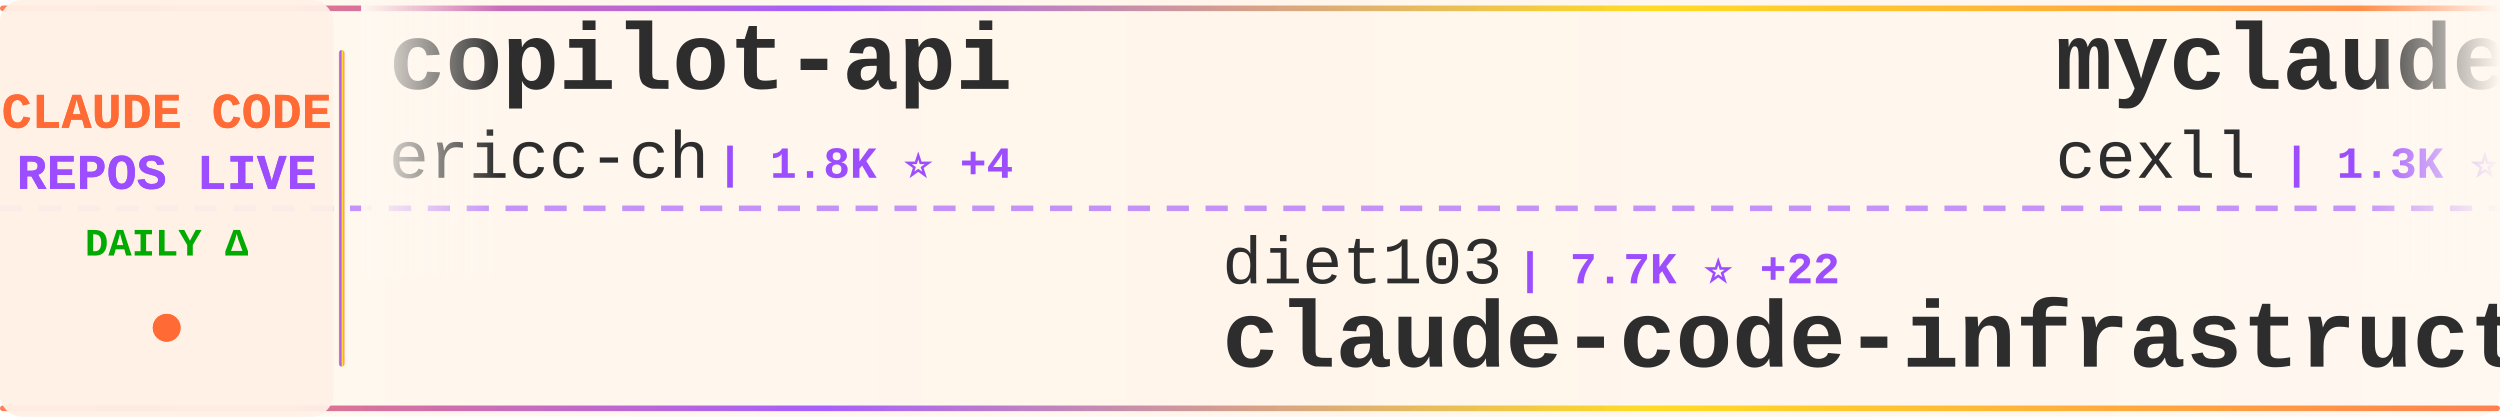
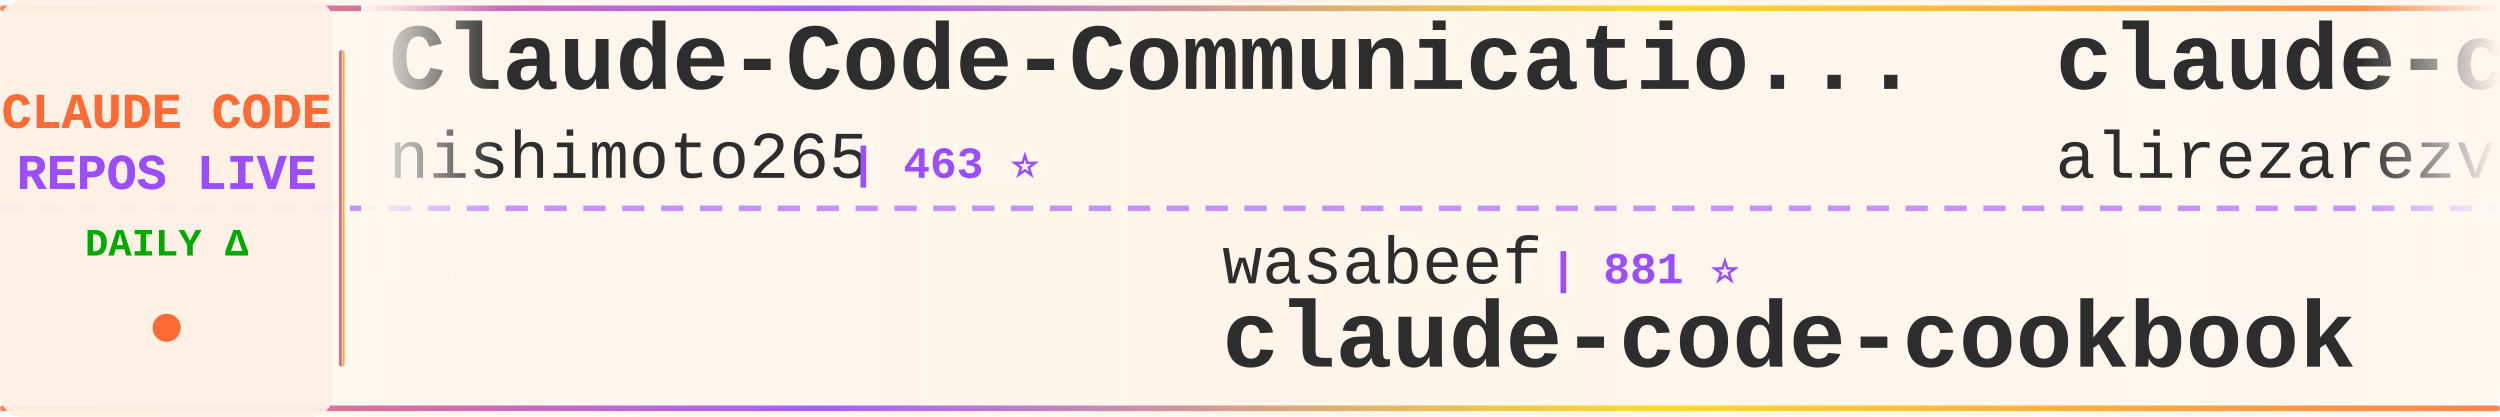
<svg xmlns="http://www.w3.org/2000/svg" width="900" height="150">
  <defs>
    <linearGradient id="tickerBg" x1="0%" y1="0%" x2="100%" y2="0%">
      <stop offset="0%" style="stop-color:#fff8f0;stop-opacity:0.98" />
      <stop offset="50%" style="stop-color:#fff5eb;stop-opacity:1" />
      <stop offset="100%" style="stop-color:#fff8f0;stop-opacity:0.98" />
    </linearGradient>
    <linearGradient id="borderGrad" x1="0%" y1="0%" x2="100%" y2="0%">
      <stop offset="0%" style="stop-color:#FF6B35;stop-opacity:0.85">
        <animate attributeName="stop-opacity" values="0.85;1;0.85" dur="2s" repeatCount="indefinite" />
      </stop>
      <stop offset="33%" style="stop-color:#9C4EFF;stop-opacity:0.9">
        <animate attributeName="stop-opacity" values="0.9;1;0.9" dur="2.2s" repeatCount="indefinite" />
      </stop>
      <stop offset="66%" style="stop-color:#FFD700;stop-opacity:0.85">
        <animate attributeName="stop-opacity" values="0.85;1;0.85" dur="1.8s" repeatCount="indefinite" />
      </stop>
      <stop offset="100%" style="stop-color:#FF6B35;stop-opacity:0.85">
        <animate attributeName="stop-opacity" values="0.85;1;0.85" dur="2s" repeatCount="indefinite" />
      </stop>
    </linearGradient>
    <filter id="textGlow">
      <feGaussianBlur stdDeviation="0.15" result="coloredBlur" />
      <feMerge>
        <feMergeNode in="coloredBlur" />
        <feMergeNode in="SourceGraphic" />
      </feMerge>
    </filter>
    <filter id="metricGlow">
      <feGaussianBlur stdDeviation="0.2" result="coloredBlur" />
      <feMerge>
        <feMergeNode in="coloredBlur" />
        <feMergeNode in="SourceGraphic" />
      </feMerge>
    </filter>
    <linearGradient id="leftFade" x1="0%" y1="0%" x2="100%" y2="0%">
      <stop offset="0%" style="stop-color:#fff8f0;stop-opacity:1" />
      <stop offset="100%" style="stop-color:#fff8f0;stop-opacity:0" />
    </linearGradient>
    <linearGradient id="rightFade" x1="0%" y1="0%" x2="100%" y2="0%">
      <stop offset="0%" style="stop-color:#fff8f0;stop-opacity:0" />
      <stop offset="100%" style="stop-color:#fff8f0;stop-opacity:1" />
    </linearGradient>
  </defs>
  <rect width="900" height="150" fill="url(#tickerBg)" rx="8" />
  <rect x="0" y="2" width="900" height="2" fill="url(#borderGrad)" rx="1" />
  <rect x="0" y="146" width="900" height="2" fill="url(#borderGrad)" rx="1" />
  <line x1="0" y1="75" x2="900" y2="75" stroke="#9C4EFF" stroke-width="2" stroke-dasharray="8 6" opacity="0.6" />
  <rect x="0" y="0" width="120" height="150" fill="#fff0e6" opacity="0.95" rx="8" />
  <text x="60" y="46" font-family="'Courier New', monospace" font-size="18" font-weight="bold" fill="#FF6B35" text-anchor="middle" filter="url(#textGlow)">
    CLAUDE CODE
  </text>
  <text x="60" y="68" font-family="'Courier New', monospace" font-size="18" font-weight="bold" fill="#9C4EFF" text-anchor="middle" filter="url(#textGlow)">
    REPOS LIVE
  </text>
  <text x="60" y="92" font-family="'Courier New', monospace" font-size="14" font-weight="bold" fill="#00aa00" text-anchor="middle">
    DAILY Δ
  </text>
  <circle cx="60" cy="118" r="5" fill="#FF6B35" filter="url(#metricGlow)">
    <animate attributeName="r" values="4;6;4" dur="1.5s" repeatCount="indefinite" />
    <animate attributeName="opacity" values="0.6;1;0.6" dur="1.5s" repeatCount="indefinite" />
  </circle>
  <rect x="122" y="18" width="2" height="114" fill="url(#borderGrad)" rx="1" />
  <clipPath id="tickerClip">
    <rect x="130" y="0" width="770" height="150" />
  </clipPath>
  <g clip-path="url(#tickerClip)">
    <g id="tickerItems">
      <animateTransform attributeName="transform" attributeType="XML" type="translate" from="0 0" to="-3000 0" dur="54s" repeatCount="indefinite" />
      <g transform="translate(0, 0)">
-         <text x="140" y="32" font-family="'Courier New', monospace" font-size="34" font-weight="bold" fill="#2d2d2d">copilot-api</text>
-         <text x="140" y="64" font-family="'Courier New', monospace" font-size="24" font-weight="normal" fill="#2d2d2d" opacity="1.0">ericc-ch</text>
-         <text x="258" y="64" font-family="'Courier New', monospace" font-size="16" font-weight="bold" fill="#9C4EFF"> | 1.8K ⭐ +4</text>
+         <text x="140" y="32" font-family="'Courier New', monospace" font-size="34" font-weight="bold" fill="#2d2d2d">Claude-Code-Communicatio...</text>
+         <text x="140" y="64" font-family="'Courier New', monospace" font-size="24" font-weight="normal" fill="#2d2d2d" opacity="1.0">nishimoto265</text>
+         <text x="306" y="64" font-family="'Courier New', monospace" font-size="16" font-weight="bold" fill="#9C4EFF"> | 463 ⭐</text>
      </g>
      <g transform="translate(300, 0)">
-         <text x="140" y="102" font-family="'Courier New', monospace" font-size="24" font-weight="normal" fill="#2d2d2d" opacity="1.0">diet103</text>
-         <text x="246" y="102" font-family="'Courier New', monospace" font-size="16" font-weight="bold" fill="#9C4EFF"> | 7.7K ⭐ +22</text>
-         <text x="140" y="132" font-family="'Courier New', monospace" font-size="34" font-weight="bold" fill="#2d2d2d">claude-code-infrastructu...</text>
+         <text x="140" y="102" font-family="'Courier New', monospace" font-size="24" font-weight="normal" fill="#2d2d2d" opacity="1.0">wasabeef</text>
+         <text x="258" y="102" font-family="'Courier New', monospace" font-size="16" font-weight="bold" fill="#9C4EFF"> | 881 ⭐</text>
+         <text x="140" y="132" font-family="'Courier New', monospace" font-size="34" font-weight="bold" fill="#2d2d2d">claude-code-cookbook</text>
      </g>
      <g transform="translate(600, 0)">
-         <text x="140" y="32" font-family="'Courier New', monospace" font-size="34" font-weight="bold" fill="#2d2d2d">myclaude</text>
-         <text x="140" y="64" font-family="'Courier New', monospace" font-size="24" font-weight="normal" fill="#2d2d2d" opacity="1.0">cexll</text>
-         <text x="222" y="64" font-family="'Courier New', monospace" font-size="16" font-weight="bold" fill="#9C4EFF"> | 1.3K ⭐ +37</text>
+         <text x="140" y="32" font-family="'Courier New', monospace" font-size="34" font-weight="bold" fill="#2d2d2d">claude-code-tresor</text>
+         <text x="140" y="64" font-family="'Courier New', monospace" font-size="24" font-weight="normal" fill="#2d2d2d" opacity="1.0">alirezarezvani</text>
+         <text x="330" y="64" font-family="'Courier New', monospace" font-size="16" font-weight="bold" fill="#9C4EFF"> | 318 ⭐ +3</text>
      </g>
      <g transform="translate(900, 0)">
-         <text x="140" y="102" font-family="'Courier New', monospace" font-size="24" font-weight="normal" fill="#2d2d2d" opacity="1.0">nikivdev</text>
-         <text x="258" y="102" font-family="'Courier New', monospace" font-size="16" font-weight="bold" fill="#9C4EFF"> | 4.8K ⭐</text>
-         <text x="140" y="132" font-family="'Courier New', monospace" font-size="34" font-weight="bold" fill="#2d2d2d">research</text>
+         <text x="140" y="102" font-family="'Courier New', monospace" font-size="24" font-weight="normal" fill="#2d2d2d" opacity="1.0">ComposioHQ</text>
+         <text x="282" y="102" font-family="'Courier New', monospace" font-size="16" font-weight="bold" fill="#9C4EFF"> | 7.9K ⭐ +77</text>
+         <text x="140" y="132" font-family="'Courier New', monospace" font-size="34" font-weight="bold" fill="#2d2d2d">awesome-claude-skills</text>
      </g>
      <g transform="translate(1200, 0)">
-         <text x="140" y="32" font-family="'Courier New', monospace" font-size="34" font-weight="bold" fill="#2d2d2d">claude-code-security-rev...</text>
-         <text x="140" y="64" font-family="'Courier New', monospace" font-size="24" font-weight="normal" fill="#2d2d2d" opacity="1.0">anthropics</text>
-         <text x="282" y="64" font-family="'Courier New', monospace" font-size="16" font-weight="bold" fill="#9C4EFF"> | 2.7K ⭐ +4</text>
+         <text x="140" y="32" font-family="'Courier New', monospace" font-size="34" font-weight="bold" fill="#2d2d2d">claude-code-cheat-sheet</text>
+         <text x="140" y="64" font-family="'Courier New', monospace" font-size="24" font-weight="normal" fill="#2d2d2d" opacity="1.0">Njengah</text>
+         <text x="246" y="64" font-family="'Courier New', monospace" font-size="16" font-weight="bold" fill="#9C4EFF"> | 1.1K ⭐ +2</text>
      </g>
      <g transform="translate(1500, 0)">
-         <text x="140" y="102" font-family="'Courier New', monospace" font-size="24" font-weight="normal" fill="#2d2d2d" opacity="1.0">daaain</text>
-         <text x="234" y="102" font-family="'Courier New', monospace" font-size="16" font-weight="bold" fill="#9C4EFF"> | 573 ⭐ +3</text>
-         <text x="140" y="132" font-family="'Courier New', monospace" font-size="34" font-weight="bold" fill="#2d2d2d">claude-code-log</text>
+         <text x="140" y="102" font-family="'Courier New', monospace" font-size="24" font-weight="normal" fill="#2d2d2d" opacity="1.0">iannuttall</text>
+         <text x="282" y="102" font-family="'Courier New', monospace" font-size="16" font-weight="bold" fill="#9C4EFF"> | 1.9K ⭐</text>
+         <text x="140" y="132" font-family="'Courier New', monospace" font-size="34" font-weight="bold" fill="#2d2d2d">claude-agents</text>
      </g>
      <g transform="translate(1800, 0)">
-         <text x="140" y="32" font-family="'Courier New', monospace" font-size="34" font-weight="bold" fill="#2d2d2d">claude-code-mcp</text>
-         <text x="140" y="64" font-family="'Courier New', monospace" font-size="24" font-weight="normal" fill="#2d2d2d" opacity="1.0">steipete</text>
-         <text x="258" y="64" font-family="'Courier New', monospace" font-size="16" font-weight="bold" fill="#9C4EFF"> | 958 ⭐</text>
+         <text x="140" y="32" font-family="'Courier New', monospace" font-size="34" font-weight="bold" fill="#2d2d2d">n8n-mcp</text>
+         <text x="140" y="64" font-family="'Courier New', monospace" font-size="24" font-weight="normal" fill="#2d2d2d" opacity="1.0">czlonkowski</text>
+         <text x="294" y="64" font-family="'Courier New', monospace" font-size="16" font-weight="bold" fill="#9C4EFF"> | 10.9K ⭐ +17</text>
      </g>
      <g transform="translate(2100, 0)">
-         <text x="140" y="102" font-family="'Courier New', monospace" font-size="24" font-weight="normal" fill="#2d2d2d" opacity="1.0">Piebald-AI</text>
-         <text x="282" y="102" font-family="'Courier New', monospace" font-size="16" font-weight="bold" fill="#9C4EFF"> | 1.7K ⭐ +222</text>
-         <text x="140" y="132" font-family="'Courier New', monospace" font-size="34" font-weight="bold" fill="#2d2d2d">claude-code-system-promp...</text>
+         <text x="140" y="102" font-family="'Courier New', monospace" font-size="24" font-weight="normal" fill="#2d2d2d" opacity="1.0">BeehiveInnovations</text>
+         <text x="378" y="102" font-family="'Courier New', monospace" font-size="16" font-weight="bold" fill="#9C4EFF"> | 10.6K ⭐ +6</text>
+         <text x="140" y="132" font-family="'Courier New', monospace" font-size="34" font-weight="bold" fill="#2d2d2d">pal-mcp-server</text>
      </g>
      <g transform="translate(2400, 0)">
-         <text x="140" y="32" font-family="'Courier New', monospace" font-size="34" font-weight="bold" fill="#2d2d2d">sc-claude-code-files</text>
-         <text x="140" y="64" font-family="'Courier New', monospace" font-size="24" font-weight="normal" fill="#2d2d2d" opacity="1.0">https-deeplearning-ai</text>
-         <text x="414" y="64" font-family="'Courier New', monospace" font-size="16" font-weight="bold" fill="#9C4EFF"> | 337 ⭐ +1</text>
+         <text x="140" y="32" font-family="'Courier New', monospace" font-size="34" font-weight="bold" fill="#2d2d2d">claude-code-spec-workflo...</text>
+         <text x="140" y="64" font-family="'Courier New', monospace" font-size="24" font-weight="normal" fill="#2d2d2d" opacity="1.0">Pimzino</text>
+         <text x="246" y="64" font-family="'Courier New', monospace" font-size="16" font-weight="bold" fill="#9C4EFF"> | 3.2K ⭐ +1</text>
      </g>
      <g transform="translate(2700, 0)">
-         <text x="140" y="102" font-family="'Courier New', monospace" font-size="24" font-weight="normal" fill="#2d2d2d" opacity="1.0">1rgs</text>
-         <text x="210" y="102" font-family="'Courier New', monospace" font-size="16" font-weight="bold" fill="#9C4EFF"> | 2.6K ⭐ +7</text>
-         <text x="140" y="132" font-family="'Courier New', monospace" font-size="34" font-weight="bold" fill="#2d2d2d">claude-code-proxy</text>
+         <text x="140" y="102" font-family="'Courier New', monospace" font-size="24" font-weight="normal" fill="#2d2d2d" opacity="1.0">anthropics</text>
+         <text x="282" y="102" font-family="'Courier New', monospace" font-size="16" font-weight="bold" fill="#9C4EFF"> | 23.1K ⭐ +701</text>
+         <text x="140" y="132" font-family="'Courier New', monospace" font-size="34" font-weight="bold" fill="#2d2d2d">skills</text>
      </g>
      <g transform="translate(3000, 0)">
-         <text x="140" y="32" font-family="'Courier New', monospace" font-size="34" font-weight="bold" fill="#2d2d2d">copilot-api</text>
-         <text x="140" y="64" font-family="'Courier New', monospace" font-size="24" font-weight="normal" fill="#2d2d2d" opacity="1.0">ericc-ch</text>
-         <text x="258" y="64" font-family="'Courier New', monospace" font-size="16" font-weight="bold" fill="#9C4EFF"> | 1.8K ⭐ +4</text>
+         <text x="140" y="32" font-family="'Courier New', monospace" font-size="34" font-weight="bold" fill="#2d2d2d">Claude-Code-Communicatio...</text>
+         <text x="140" y="64" font-family="'Courier New', monospace" font-size="24" font-weight="normal" fill="#2d2d2d" opacity="1.0">nishimoto265</text>
+         <text x="306" y="64" font-family="'Courier New', monospace" font-size="16" font-weight="bold" fill="#9C4EFF"> | 463 ⭐</text>
      </g>
      <g transform="translate(3300, 0)">
-         <text x="140" y="102" font-family="'Courier New', monospace" font-size="24" font-weight="normal" fill="#2d2d2d" opacity="1.0">diet103</text>
-         <text x="246" y="102" font-family="'Courier New', monospace" font-size="16" font-weight="bold" fill="#9C4EFF"> | 7.7K ⭐ +22</text>
-         <text x="140" y="132" font-family="'Courier New', monospace" font-size="34" font-weight="bold" fill="#2d2d2d">claude-code-infrastructu...</text>
+         <text x="140" y="102" font-family="'Courier New', monospace" font-size="24" font-weight="normal" fill="#2d2d2d" opacity="1.0">wasabeef</text>
+         <text x="258" y="102" font-family="'Courier New', monospace" font-size="16" font-weight="bold" fill="#9C4EFF"> | 881 ⭐</text>
+         <text x="140" y="132" font-family="'Courier New', monospace" font-size="34" font-weight="bold" fill="#2d2d2d">claude-code-cookbook</text>
      </g>
      <g transform="translate(3600, 0)">
-         <text x="140" y="32" font-family="'Courier New', monospace" font-size="34" font-weight="bold" fill="#2d2d2d">myclaude</text>
-         <text x="140" y="64" font-family="'Courier New', monospace" font-size="24" font-weight="normal" fill="#2d2d2d" opacity="1.0">cexll</text>
-         <text x="222" y="64" font-family="'Courier New', monospace" font-size="16" font-weight="bold" fill="#9C4EFF"> | 1.3K ⭐ +37</text>
+         <text x="140" y="32" font-family="'Courier New', monospace" font-size="34" font-weight="bold" fill="#2d2d2d">claude-code-tresor</text>
+         <text x="140" y="64" font-family="'Courier New', monospace" font-size="24" font-weight="normal" fill="#2d2d2d" opacity="1.0">alirezarezvani</text>
+         <text x="330" y="64" font-family="'Courier New', monospace" font-size="16" font-weight="bold" fill="#9C4EFF"> | 318 ⭐ +3</text>
      </g>
      <g transform="translate(3900, 0)">
-         <text x="140" y="102" font-family="'Courier New', monospace" font-size="24" font-weight="normal" fill="#2d2d2d" opacity="1.0">nikivdev</text>
-         <text x="258" y="102" font-family="'Courier New', monospace" font-size="16" font-weight="bold" fill="#9C4EFF"> | 4.8K ⭐</text>
-         <text x="140" y="132" font-family="'Courier New', monospace" font-size="34" font-weight="bold" fill="#2d2d2d">research</text>
+         <text x="140" y="102" font-family="'Courier New', monospace" font-size="24" font-weight="normal" fill="#2d2d2d" opacity="1.0">ComposioHQ</text>
+         <text x="282" y="102" font-family="'Courier New', monospace" font-size="16" font-weight="bold" fill="#9C4EFF"> | 7.9K ⭐ +77</text>
+         <text x="140" y="132" font-family="'Courier New', monospace" font-size="34" font-weight="bold" fill="#2d2d2d">awesome-claude-skills</text>
      </g>
    </g>
  </g>
  <rect x="130" y="0" width="50" height="100" fill="url(#leftFade)" />
  <rect x="850" y="0" width="50" height="100" fill="url(#rightFade)" />
</svg>
